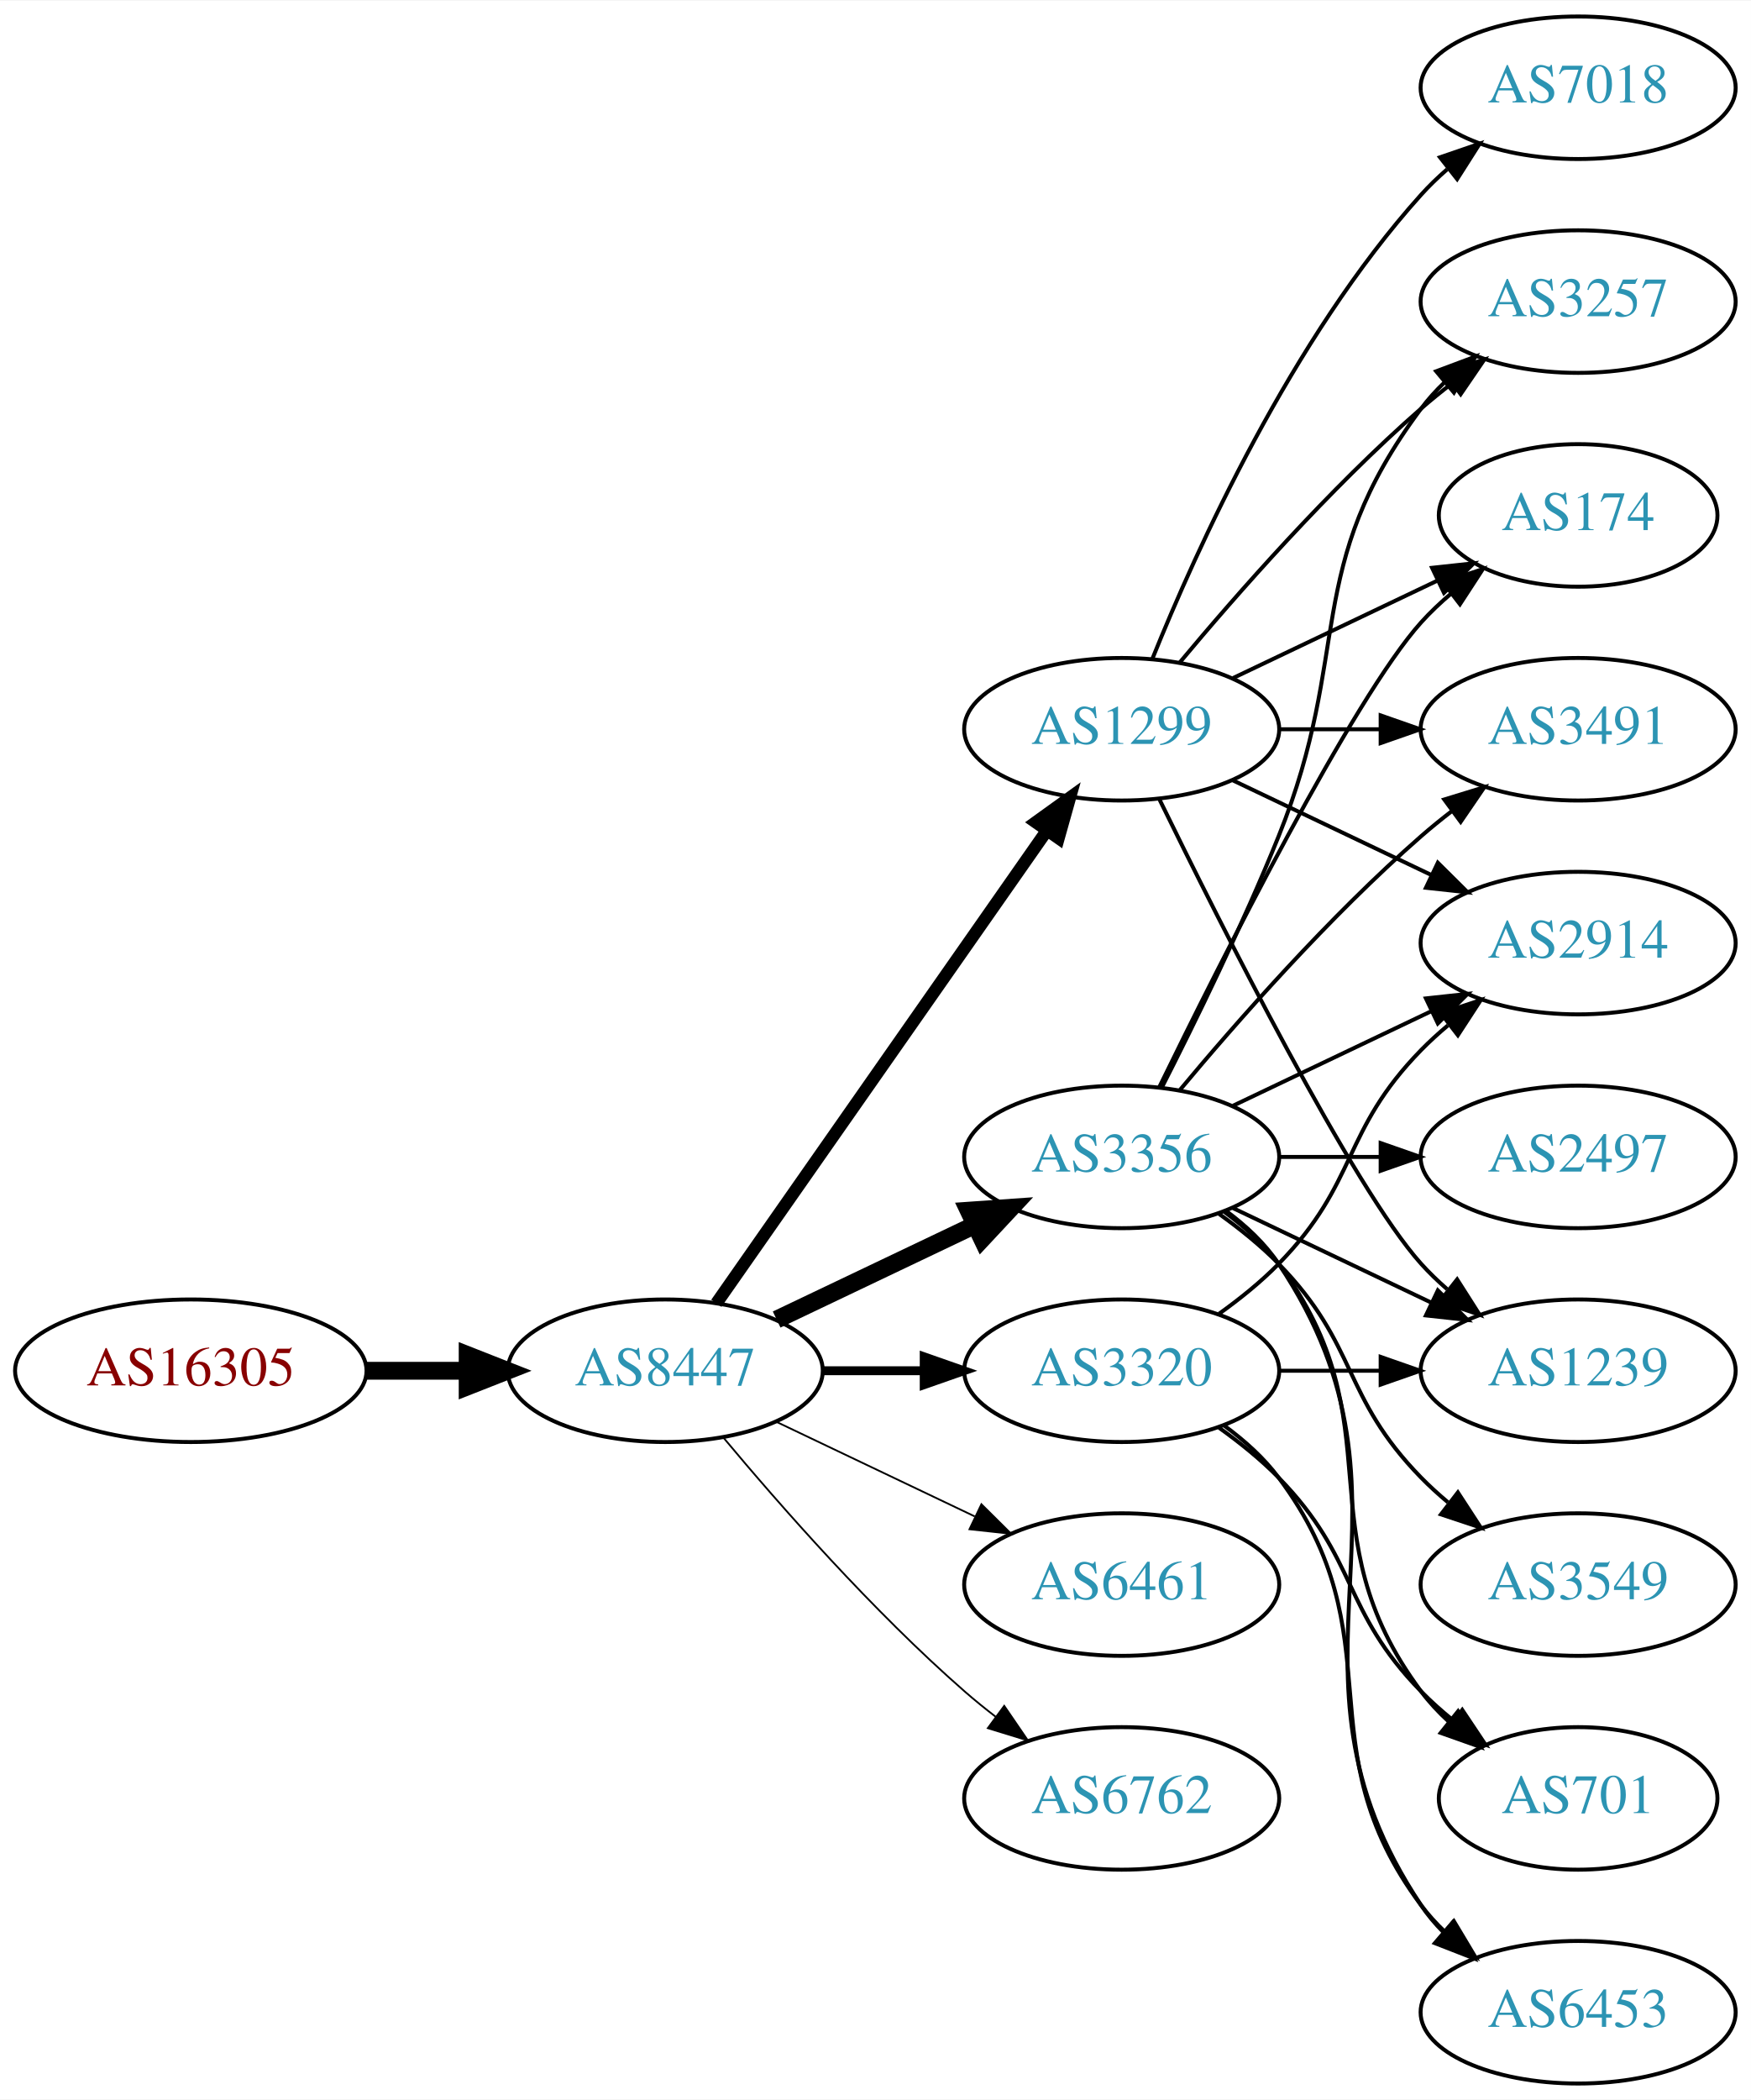
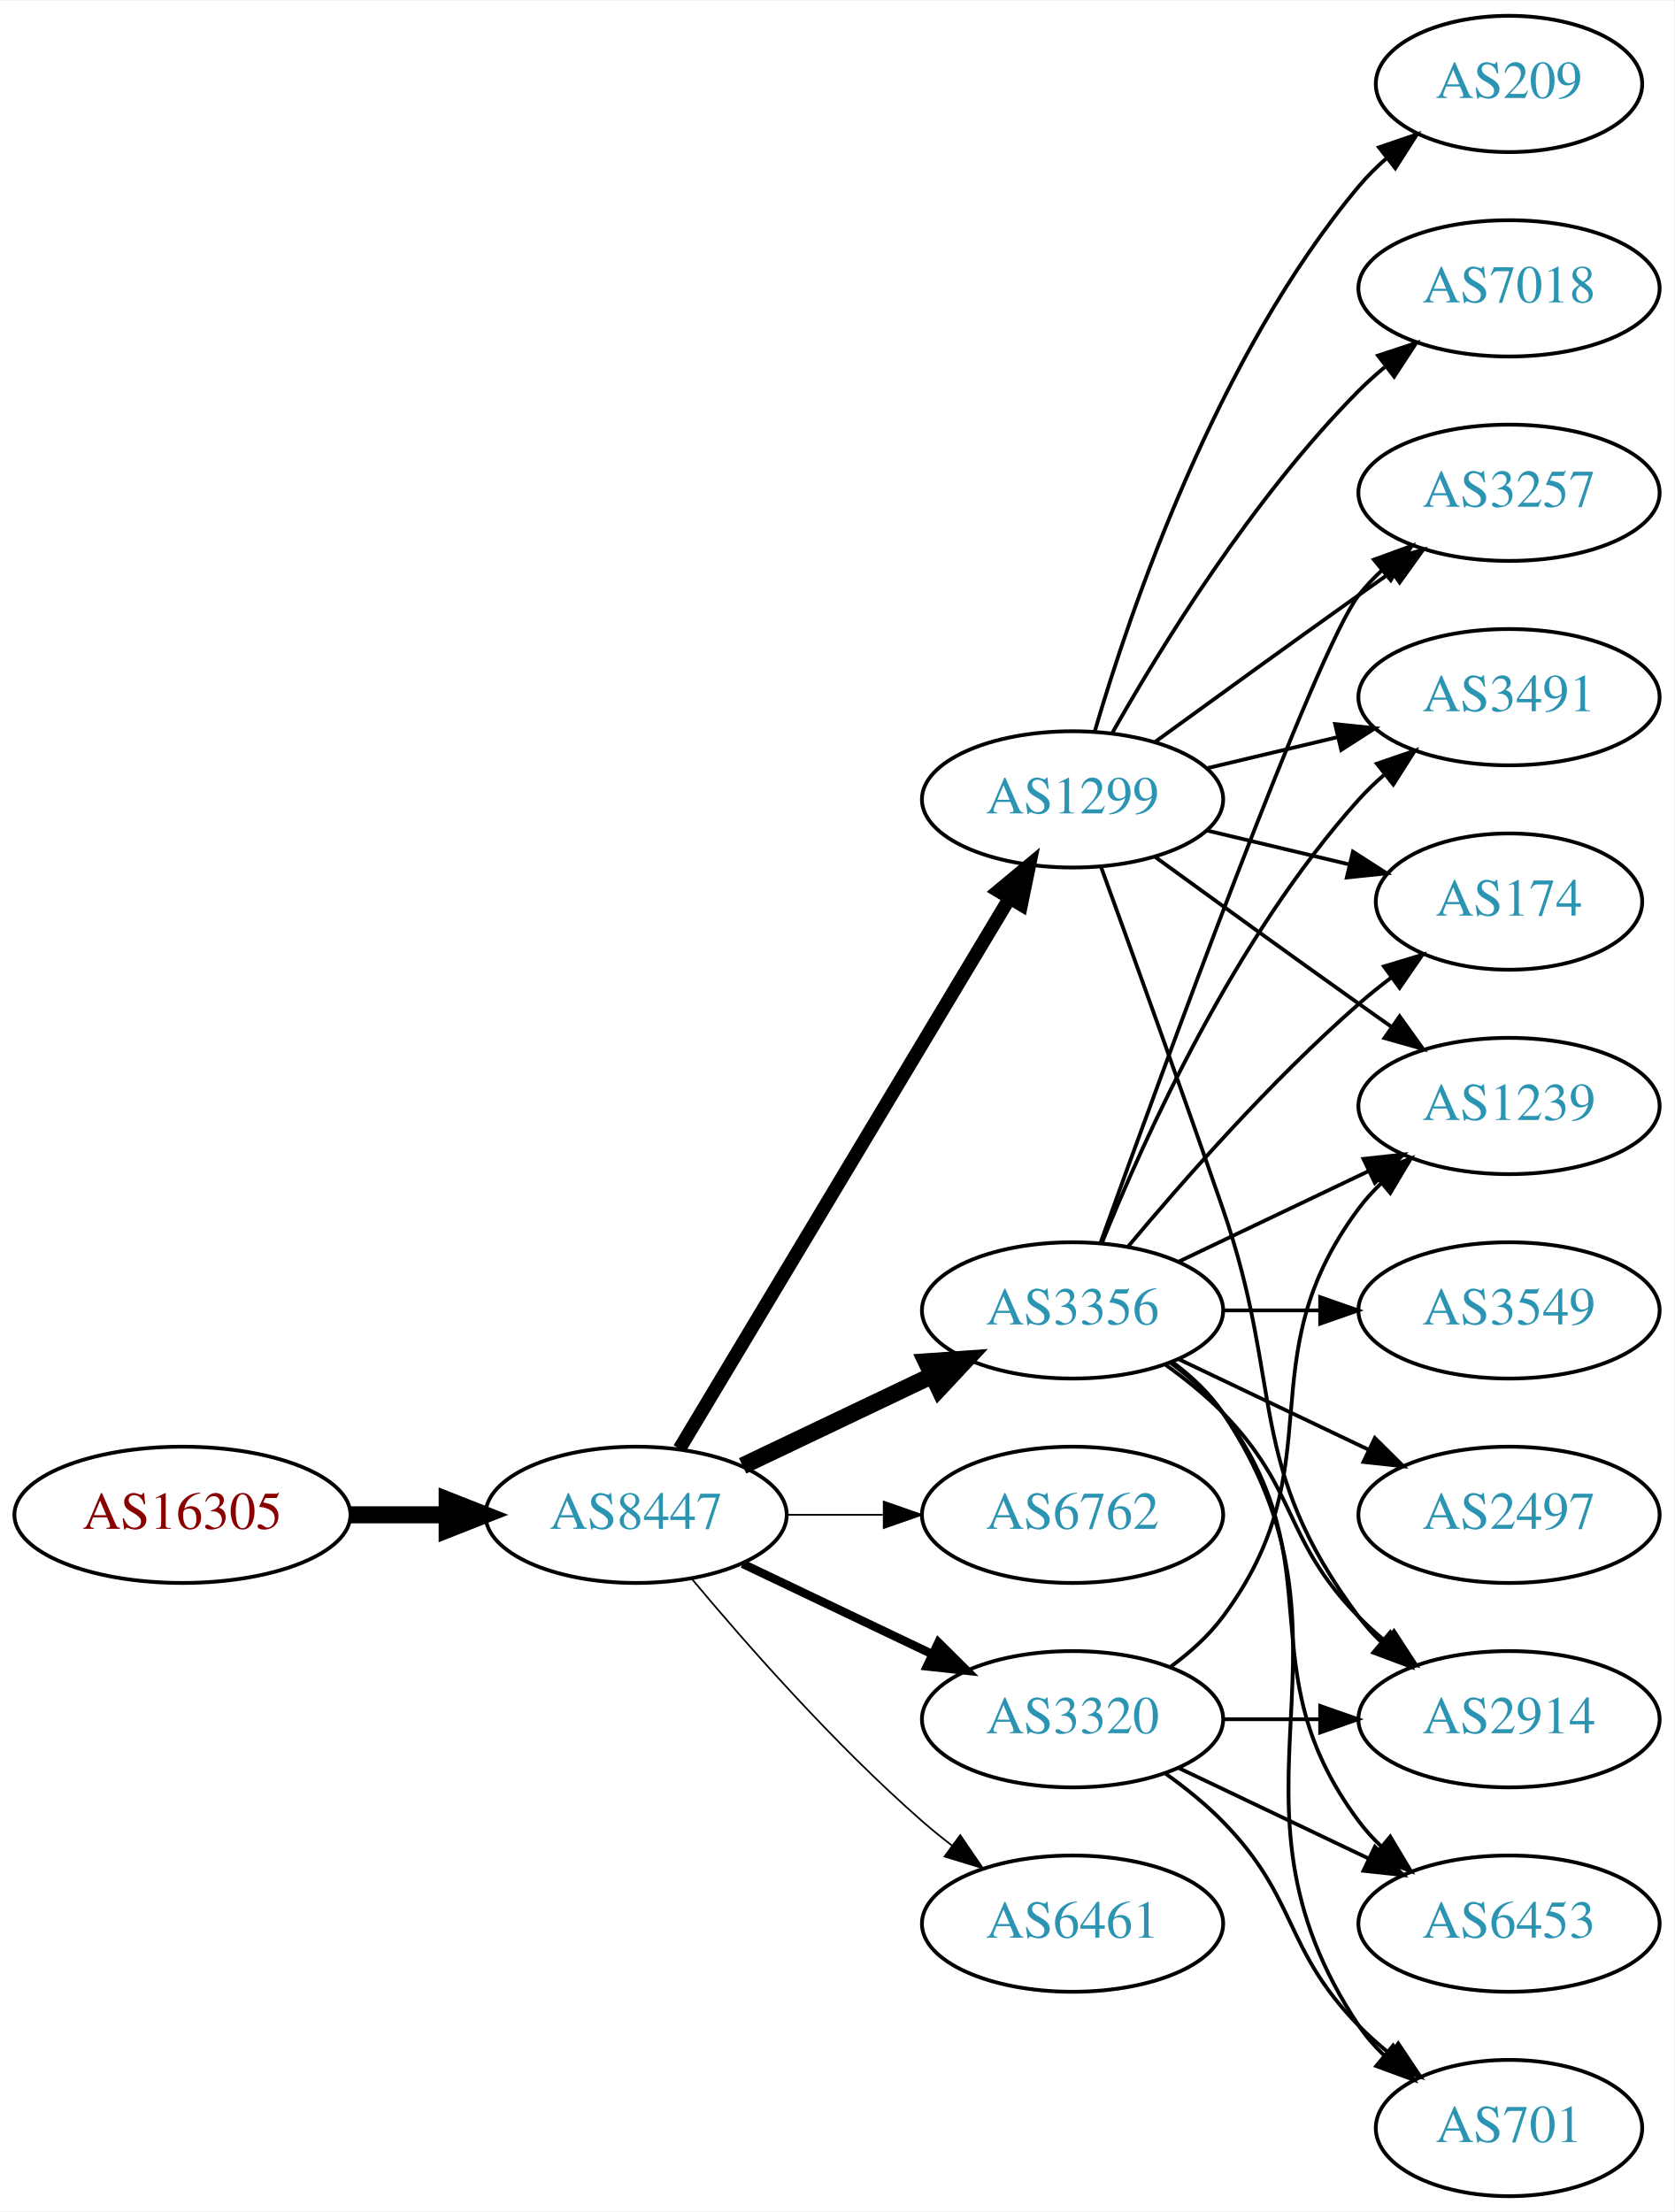
- <svg xmlns="http://www.w3.org/2000/svg" xmlns:xlink="http://www.w3.org/1999/xlink" width="442pt" height="530pt" viewBox="0.00 0.00 442.27 530.00">
-   <g id="graph0" class="graph" transform="scale(1 1) rotate(0) translate(4 526)">
-     <polygon fill="white" stroke="none" points="-4,4 -4,-526 438.271,-526 438.271,4 -4,4" />
+ <svg xmlns="http://www.w3.org/2000/svg" xmlns:xlink="http://www.w3.org/1999/xlink" width="442pt" height="584pt" viewBox="0.00 0.00 442.27 584.00">
+   <g id="graph0" class="graph" transform="scale(1 1) rotate(0) translate(4 580)">
+     <polygon fill="white" stroke="none" points="-4,4 -4,-580 438.271,-580 438.271,4 -4,4" />
    <g id="node1" class="node">
      <g id="a_node1">
        <a xlink:href="/asn/16305" xlink:title="AS16305 ~ A1 Telekom Austria AG [AT]">
          <ellipse fill="#ffffff" stroke="black" cx="44.196" cy="-180" rx="44.393" ry="18" />
          <text text-anchor="middle" x="44.196" y="-176.3" font-family="Times,serif" font-size="14.00" fill="#880000">AS16305</text>
        </a>
      </g>
    </g>
    <g id="node2" class="node">
      <g id="a_node2">
        <a xlink:href="/asn/8447" xlink:title="AS8447 ~ A1 Telekom Austria AG [AT]">
          <ellipse fill="#ffffff" stroke="black" cx="164.039" cy="-180" rx="39.794" ry="18" />
          <text text-anchor="middle" x="164.039" y="-176.3" font-family="Times,serif" font-size="14.00" fill="#2c94b3">AS8447</text>
        </a>
      </g>
    </g>
    <g id="edge1" class="edge">
      <path fill="none" stroke="black" stroke-width="4.5" d="M88.407,-180C96.72,-180 105.482,-180 113.965,-180" />
      <polygon fill="black" stroke="black" stroke-width="4.5" points="114.123,-183.938 124.123,-180 114.123,-176.063 114.123,-183.938" />
    </g>
    <g id="node3" class="node">
      <g id="a_node3">
+         <a xlink:href="/asn/1299" xlink:title="AS1299 ~ Telia Carrier [EU]">
+           <ellipse fill="#ffffff" stroke="black" cx="279.332" cy="-369" rx="39.794" ry="18" />
+           <text text-anchor="middle" x="279.332" y="-365.3" font-family="Times,serif" font-size="14.00" fill="#2c94b3">AS1299</text>
+         </a>
+       </g>
+     </g>
+     <g id="edge2" class="edge">
+       <path fill="none" stroke="black" stroke-width="3.6" d="M175.494,-197.442C195.475,-230.775 239.18,-303.686 262.666,-342.866" />
+       <polygon fill="black" stroke="black" stroke-width="3.6" points="259.758,-344.823 267.902,-351.6 265.762,-341.224 259.758,-344.823" />
+     </g>
+     <g id="node4" class="node">
+       <g id="a_node4">
        <a xlink:href="/asn/3356" xlink:title="AS3356 ~ Level 3 Parent, LLC [US]">
          <ellipse fill="#ffffff" stroke="black" cx="279.332" cy="-234" rx="39.794" ry="18" />
          <text text-anchor="middle" x="279.332" y="-230.3" font-family="Times,serif" font-size="14.00" fill="#2c94b3">AS3356</text>
        </a>
      </g>
    </g>
-     <g id="edge2" class="edge">
+     <g id="edge3" class="edge">
      <path fill="none" stroke="black" stroke-width="4.5" d="M192.175,-192.934C207.169,-200.081 225.99,-209.052 242.213,-216.785" />
      <polygon fill="black" stroke="black" stroke-width="4.5" points="240.695,-220.423 251.417,-221.171 244.084,-213.314 240.695,-220.423" />
    </g>
-     <g id="node4" class="node">
-       <g id="a_node4">
-         <a xlink:href="/asn/1299" xlink:title="AS1299 ~ Telia Carrier [EU]">
-           <ellipse fill="#ffffff" stroke="black" cx="279.332" cy="-342" rx="39.794" ry="18" />
-           <text text-anchor="middle" x="279.332" y="-338.3" font-family="Times,serif" font-size="14.00" fill="#2c94b3">AS1299</text>
-         </a>
-       </g>
-     </g>
-     <g id="edge3" class="edge">
-       <path fill="none" stroke="black" stroke-width="3.15" d="M176.949,-197.031C196.871,-225.517 237.06,-282.985 260.41,-316.374" />
-       <polygon fill="black" stroke="black" stroke-width="3.15" points="257.641,-318.521 266.24,-324.71 263.377,-314.509 257.641,-318.521" />
-     </g>
    <g id="node5" class="node">
      <g id="a_node5">
-         <a xlink:href="/asn/3320" xlink:title="AS3320 ~ DTAG [DE]">
+         <a xlink:href="/asn/6762" xlink:title="AS6762 ~ TELECOM ITALIA SPARKLE S.p.A. [IT]">
          <ellipse fill="#ffffff" stroke="black" cx="279.332" cy="-180" rx="39.794" ry="18" />
-           <text text-anchor="middle" x="279.332" y="-176.3" font-family="Times,serif" font-size="14.00" fill="#2c94b3">AS3320</text>
+           <text text-anchor="middle" x="279.332" y="-176.3" font-family="Times,serif" font-size="14.00" fill="#2c94b3">AS6762</text>
        </a>
      </g>
    </g>
    <g id="edge4" class="edge">
-       <path fill="none" stroke="black" stroke-width="2.25" d="M203.711,-180C211.914,-180 220.678,-180 229.21,-180" />
-       <polygon fill="black" stroke="black" stroke-width="2.25" points="229.449,-183.5 239.449,-180 229.449,-176.5 229.449,-183.5" />
+       <path fill="none" stroke="black" stroke-width="0.45" d="M203.711,-180C211.914,-180 220.678,-180 229.21,-180" />
+       <polygon fill="black" stroke="black" stroke-width="0.45" points="229.449,-183.5 239.449,-180 229.449,-176.5 229.449,-183.5" />
    </g>
    <g id="node6" class="node">
      <g id="a_node6">
-         <a xlink:href="/asn/6461" xlink:title="AS6461 ~ ZAYO-6461 [US]">
+         <a xlink:href="/asn/3320" xlink:title="AS3320 ~ DTAG [DE]">
          <ellipse fill="#ffffff" stroke="black" cx="279.332" cy="-126" rx="39.794" ry="18" />
-           <text text-anchor="middle" x="279.332" y="-122.3" font-family="Times,serif" font-size="14.00" fill="#2c94b3">AS6461</text>
+           <text text-anchor="middle" x="279.332" y="-122.3" font-family="Times,serif" font-size="14.00" fill="#2c94b3">AS3320</text>
        </a>
      </g>
    </g>
    <g id="edge5" class="edge">
-       <path fill="none" stroke="black" stroke-width="0.45" d="M192.175,-167.066C207.169,-159.919 225.99,-150.948 242.213,-143.215" />
-       <polygon fill="black" stroke="black" stroke-width="0.45" points="243.895,-146.291 251.417,-138.829 240.884,-139.972 243.895,-146.291" />
+       <path fill="none" stroke="black" stroke-width="2.25" d="M192.175,-167.066C207.169,-159.919 225.99,-150.948 242.213,-143.215" />
+       <polygon fill="black" stroke="black" stroke-width="2.25" points="243.895,-146.291 251.417,-138.829 240.884,-139.972 243.895,-146.291" />
    </g>
    <g id="node7" class="node">
      <g id="a_node7">
-         <a xlink:href="/asn/6762" xlink:title="AS6762 ~ TELECOM ITALIA SPARKLE S.p.A. [IT]">
+         <a xlink:href="/asn/6461" xlink:title="AS6461 ~ ZAYO-6461 [US]">
          <ellipse fill="#ffffff" stroke="black" cx="279.332" cy="-72" rx="39.794" ry="18" />
-           <text text-anchor="middle" x="279.332" y="-68.3" font-family="Times,serif" font-size="14.00" fill="#2c94b3">AS6762</text>
+           <text text-anchor="middle" x="279.332" y="-68.3" font-family="Times,serif" font-size="14.00" fill="#2c94b3">AS6461</text>
        </a>
      </g>
    </g>
    <g id="edge6" class="edge">
      <path fill="none" stroke="black" stroke-width="0.45" d="M178.669,-163.183C192.951,-146.071 216.498,-119.255 239.685,-99 242.151,-96.846 244.789,-94.706 247.487,-92.628" />
      <polygon fill="black" stroke="black" stroke-width="0.45" points="249.66,-95.375 255.641,-86.63 245.512,-89.736 249.66,-95.375" />
    </g>
    <g id="node8" class="node">
      <g id="a_node8">
        <a xlink:href="/asn/2914" xlink:title="AS2914 ~ NTT America, Inc. [US]">
-           <ellipse fill="#ffffff" stroke="black" cx="394.625" cy="-288" rx="39.794" ry="18" />
-           <text text-anchor="middle" x="394.625" y="-284.3" font-family="Times,serif" font-size="14.00" fill="#2c94b3">AS2914</text>
+           <ellipse fill="#ffffff" stroke="black" cx="394.625" cy="-126" rx="39.794" ry="18" />
+           <text text-anchor="middle" x="394.625" y="-122.3" font-family="Times,serif" font-size="14.00" fill="#2c94b3">AS2914</text>
        </a>
      </g>
    </g>
    <g id="edge7" class="edge">
-       <path fill="none" stroke="black" d="M307.468,-246.934C322.462,-254.081 341.283,-263.052 357.506,-270.785" />
-       <polygon fill="black" stroke="black" points="356.177,-274.028 366.71,-275.171 359.188,-267.709 356.177,-274.028" />
+       <path fill="none" stroke="black" d="M286.88,-351.079C294.665,-329.688 307.987,-292.81 318.978,-261 335.502,-213.178 324.707,-193.542 354.978,-153 356.723,-150.664 358.73,-148.455 360.893,-146.383" />
+       <polygon fill="black" stroke="black" points="363.253,-148.973 368.694,-139.882 358.771,-143.595 363.253,-148.973" />
    </g>
    <g id="node9" class="node">
      <g id="a_node9">
        <a xlink:href="/asn/3257" xlink:title="AS3257 ~ GTT [DE]">
          <ellipse fill="#ffffff" stroke="black" cx="394.625" cy="-450" rx="39.794" ry="18" />
          <text text-anchor="middle" x="394.625" y="-446.3" font-family="Times,serif" font-size="14.00" fill="#2c94b3">AS3257</text>
        </a>
      </g>
    </g>
    <g id="edge8" class="edge">
-       <path fill="none" stroke="black" d="M289.412,-251.417C297.681,-267.634 309.942,-292.603 318.978,-315 337.908,-361.922 324.707,-382.458 354.978,-423 356.723,-425.336 358.73,-427.545 360.893,-429.617" />
-       <polygon fill="black" stroke="black" points="358.771,-432.405 368.694,-436.118 363.253,-427.027 358.771,-432.405" />
+       <path fill="none" stroke="black" d="M301.18,-384.222C316.114,-395.091 336.727,-410.025 354.978,-423 357.799,-425.005 360.742,-427.085 363.69,-429.159" />
+       <polygon fill="black" stroke="black" points="361.717,-432.05 371.914,-434.926 365.736,-426.319 361.717,-432.05" />
    </g>
    <g id="node10" class="node">
      <g id="a_node10">
-         <a xlink:href="/asn/3549" xlink:title="AS3549 ~ Level 3 Parent, LLC [US]">
-           <ellipse fill="#ffffff" stroke="black" cx="394.625" cy="-126" rx="39.794" ry="18" />
-           <text text-anchor="middle" x="394.625" y="-122.3" font-family="Times,serif" font-size="14.00" fill="#2c94b3">AS3549</text>
+         <a xlink:href="/asn/3491" xlink:title="AS3491 ~ PCCW Global, Inc. [US]">
+           <ellipse fill="#ffffff" stroke="black" cx="394.625" cy="-396" rx="39.794" ry="18" />
+           <text text-anchor="middle" x="394.625" y="-392.3" font-family="Times,serif" font-size="14.00" fill="#2c94b3">AS3491</text>
        </a>
      </g>
    </g>
    <g id="edge9" class="edge">
-       <path fill="none" stroke="black" d="M303.926,-219.611C309.182,-215.852 314.513,-211.563 318.978,-207 339.151,-186.383 334.806,-173.617 354.978,-153 357.071,-150.861 359.354,-148.782 361.731,-146.79" />
-       <polygon fill="black" stroke="black" points="364.249,-149.268 370.031,-140.389 359.974,-143.725 364.249,-149.268" />
+       <path fill="none" stroke="black" d="M314.939,-377.248C325.81,-379.838 337.964,-382.735 349.407,-385.462" />
+       <polygon fill="black" stroke="black" points="348.69,-388.889 359.229,-387.803 350.313,-382.08 348.69,-388.889" />
    </g>
    <g id="node11" class="node">
      <g id="a_node11">
-         <a xlink:href="/asn/174" xlink:title="AS174 ~ Cogent Communications [US]">
-           <ellipse fill="#ffffff" stroke="black" cx="394.625" cy="-396" rx="35.194" ry="18" />
-           <text text-anchor="middle" x="394.625" y="-392.3" font-family="Times,serif" font-size="14.00" fill="#2c94b3">AS174</text>
-         </a>
-       </g>
-     </g>
-     <g id="edge10" class="edge">
-       <path fill="none" stroke="black" d="M288.769,-251.511C304.388,-283.509 337.774,-349.893 354.978,-369 357.294,-371.572 359.899,-374.03 362.634,-376.343" />
-       <polygon fill="black" stroke="black" points="360.5,-379.117 370.557,-382.448 364.772,-373.572 360.5,-379.117" />
-     </g>
-     <g id="node12" class="node">
-       <g id="a_node12">
-         <a xlink:href="/asn/1239" xlink:title="AS1239 ~ Sprint [US]">
-           <ellipse fill="#ffffff" stroke="black" cx="394.625" cy="-180" rx="39.794" ry="18" />
-           <text text-anchor="middle" x="394.625" y="-176.3" font-family="Times,serif" font-size="14.00" fill="#2c94b3">AS1239</text>
-         </a>
-       </g>
-     </g>
-     <g id="edge11" class="edge">
-       <path fill="none" stroke="black" d="M307.468,-221.066C322.462,-213.919 341.283,-204.948 357.506,-197.215" />
-       <polygon fill="black" stroke="black" points="359.188,-200.291 366.71,-192.829 356.177,-193.972 359.188,-200.291" />
-     </g>
-     <g id="node13" class="node">
-       <g id="a_node13">
-         <a xlink:href="/asn/701" xlink:title="AS701 ~ UUNET [US]">
-           <ellipse fill="#ffffff" stroke="black" cx="394.625" cy="-72" rx="35.194" ry="18" />
-           <text text-anchor="middle" x="394.625" y="-68.3" font-family="Times,serif" font-size="14.00" fill="#2c94b3">AS701</text>
-         </a>
-       </g>
-     </g>
-     <g id="edge12" class="edge">
-       <path fill="none" stroke="black" d="M305.262,-220.118C310.338,-216.389 315.256,-211.984 318.978,-207 349.249,-166.458 324.707,-139.542 354.978,-99 356.986,-96.311 359.342,-93.791 361.883,-91.454" />
-       <polygon fill="black" stroke="black" points="364.297,-94.004 369.898,-85.011 359.912,-88.548 364.297,-94.004" />
-     </g>
-     <g id="node14" class="node">
-       <g id="a_node14">
-         <a xlink:href="/asn/3491" xlink:title="AS3491 ~ PCCW Global, Inc. [US]">
-           <ellipse fill="#ffffff" stroke="black" cx="394.625" cy="-342" rx="39.794" ry="18" />
-           <text text-anchor="middle" x="394.625" y="-338.3" font-family="Times,serif" font-size="14.00" fill="#2c94b3">AS3491</text>
-         </a>
-       </g>
-     </g>
-     <g id="edge13" class="edge">
-       <path fill="none" stroke="black" d="M293.962,-250.817C308.244,-267.929 331.791,-294.745 354.978,-315 357.444,-317.154 360.082,-319.294 362.78,-321.372" />
-       <polygon fill="black" stroke="black" points="360.805,-324.264 370.934,-327.37 364.953,-318.625 360.805,-324.264" />
-     </g>
-     <g id="node15" class="node">
-       <g id="a_node15">
-         <a xlink:href="/asn/2497" xlink:title="AS2497 ~ Internet Initiative Japan Inc. [JP]">
-           <ellipse fill="#ffffff" stroke="black" cx="394.625" cy="-234" rx="39.794" ry="18" />
-           <text text-anchor="middle" x="394.625" y="-230.3" font-family="Times,serif" font-size="14.00" fill="#2c94b3">AS2497</text>
-         </a>
-       </g>
-     </g>
-     <g id="edge14" class="edge">
-       <path fill="none" stroke="black" d="M319.004,-234C327.207,-234 335.971,-234 344.503,-234" />
-       <polygon fill="black" stroke="black" points="344.742,-237.5 354.742,-234 344.742,-230.5 344.742,-237.5" />
-     </g>
-     <g id="node16" class="node">
-       <g id="a_node16">
-         <a xlink:href="/asn/6453" xlink:title="AS6453 ~ TATA COMMUNICATIONS (AMERICA) INC [US]">
-           <ellipse fill="#ffffff" stroke="black" cx="394.625" cy="-18" rx="39.794" ry="18" />
-           <text text-anchor="middle" x="394.625" y="-14.3" font-family="Times,serif" font-size="14.00" fill="#2c94b3">AS6453</text>
-         </a>
-       </g>
-     </g>
-     <g id="edge15" class="edge">
-       <path fill="none" stroke="black" d="M305.651,-220.393C310.707,-216.649 315.518,-212.169 318.978,-207 360.003,-145.706 313.954,-106.294 354.978,-45 356.6,-42.577 358.519,-40.305 360.621,-38.19" />
-       <polygon fill="black" stroke="black" points="362.988,-40.771 368.306,-31.607 358.434,-35.454 362.988,-40.771" />
-     </g>
-     <g id="edge19" class="edge">
-       <path fill="none" stroke="black" d="M307.468,-329.066C322.462,-321.919 341.283,-312.948 357.506,-305.215" />
-       <polygon fill="black" stroke="black" points="359.188,-308.291 366.71,-300.829 356.177,-301.972 359.188,-308.291" />
-     </g>
-     <g id="edge18" class="edge">
-       <path fill="none" stroke="black" d="M293.962,-358.817C308.244,-375.929 331.791,-402.745 354.978,-423 357.444,-425.154 360.082,-427.294 362.78,-429.372" />
-       <polygon fill="black" stroke="black" points="360.805,-432.264 370.934,-435.37 364.953,-426.625 360.805,-432.264" />
-     </g>
-     <g id="edge16" class="edge">
-       <path fill="none" stroke="black" d="M307.468,-354.934C322.9,-362.29 342.385,-371.577 358.92,-379.459" />
-       <polygon fill="black" stroke="black" points="357.729,-382.768 368.262,-383.911 360.741,-376.449 357.729,-382.768" />
-     </g>
-     <g id="edge17" class="edge">
-       <path fill="none" stroke="black" d="M288.769,-324.489C304.388,-292.491 337.774,-226.107 354.978,-207 356.98,-204.776 359.199,-202.637 361.532,-200.603" />
-       <polygon fill="black" stroke="black" points="364.062,-203.065 369.751,-194.127 359.73,-197.567 364.062,-203.065" />
-     </g>
-     <g id="edge21" class="edge">
-       <path fill="none" stroke="black" d="M319.004,-342C327.207,-342 335.971,-342 344.503,-342" />
-       <polygon fill="black" stroke="black" points="344.742,-345.5 354.742,-342 344.742,-338.5 344.742,-345.5" />
-     </g>
-     <g id="node17" class="node">
-       <g id="a_node17">
        <a xlink:href="/asn/7018" xlink:title="AS7018 ~ AT&amp;T Services, Inc. [US]">
          <ellipse fill="#ffffff" stroke="black" cx="394.625" cy="-504" rx="39.794" ry="18" />
          <text text-anchor="middle" x="394.625" y="-500.3" font-family="Times,serif" font-size="14.00" fill="#2c94b3">AS7018</text>
        </a>
      </g>
    </g>
+     <g id="edge10" class="edge">
+       <path fill="none" stroke="black" d="M289.791,-386.49C302.573,-409.096 327.005,-448.886 354.978,-477 357.089,-479.121 359.385,-481.188 361.77,-483.171" />
+       <polygon fill="black" stroke="black" points="360.023,-486.242 370.086,-489.556 364.286,-480.69 360.023,-486.242" />
+     </g>
+     <g id="node12" class="node">
+       <g id="a_node12">
+         <a xlink:href="/asn/174" xlink:title="AS174 ~ Cogent Communications [US]">
+           <ellipse fill="#ffffff" stroke="black" cx="394.625" cy="-342" rx="35.194" ry="18" />
+           <text text-anchor="middle" x="394.625" y="-338.3" font-family="Times,serif" font-size="14.00" fill="#2c94b3">AS174</text>
+         </a>
+       </g>
+     </g>
+     <g id="edge11" class="edge">
+       <path fill="none" stroke="black" d="M314.939,-360.752C326.733,-357.942 340.038,-354.771 352.306,-351.847" />
+       <polygon fill="black" stroke="black" points="353.394,-355.186 362.311,-349.463 351.772,-348.376 353.394,-355.186" />
+     </g>
+     <g id="node13" class="node">
+       <g id="a_node13">
+         <a xlink:href="/asn/209" xlink:title="AS209 ~ CenturyLink Communications, LLC [US]">
+           <ellipse fill="#ffffff" stroke="black" cx="394.625" cy="-558" rx="35.194" ry="18" />
+           <text text-anchor="middle" x="394.625" y="-554.3" font-family="Times,serif" font-size="14.00" fill="#2c94b3">AS209</text>
+         </a>
+       </g>
+     </g>
+     <g id="edge12" class="edge">
+       <path fill="none" stroke="black" d="M285.206,-387.002C294.52,-418.844 317.336,-485.981 354.978,-531 357.131,-533.574 359.585,-536.017 362.189,-538.303" />
+       <polygon fill="black" stroke="black" points="360.273,-541.249 370.3,-544.672 364.596,-535.743 360.273,-541.249" />
+     </g>
+     <g id="node14" class="node">
+       <g id="a_node14">
+         <a xlink:href="/asn/1239" xlink:title="AS1239 ~ Sprint [US]">
+           <ellipse fill="#ffffff" stroke="black" cx="394.625" cy="-288" rx="39.794" ry="18" />
+           <text text-anchor="middle" x="394.625" y="-284.3" font-family="Times,serif" font-size="14.00" fill="#2c94b3">AS1239</text>
+         </a>
+       </g>
+     </g>
+     <g id="edge13" class="edge">
+       <path fill="none" stroke="black" d="M301.18,-353.778C316.114,-342.909 336.727,-327.975 354.978,-315 357.799,-312.995 360.742,-310.915 363.69,-308.841" />
+       <polygon fill="black" stroke="black" points="365.736,-311.681 371.914,-303.074 361.717,-305.95 365.736,-311.681" />
+     </g>
+     <g id="edge14" class="edge">
+       <path fill="none" stroke="black" d="M303.926,-219.611C309.182,-215.852 314.513,-211.563 318.978,-207 339.151,-186.383 334.806,-173.617 354.978,-153 357.071,-150.861 359.354,-148.782 361.731,-146.79" />
+       <polygon fill="black" stroke="black" points="364.249,-149.268 370.031,-140.389 359.974,-143.725 364.249,-149.268" />
+     </g>
+     <g id="edge19" class="edge">
+       <path fill="none" stroke="black" d="M286.705,-251.825C302.646,-296.151 343.771,-408.812 354.978,-423 356.785,-425.288 358.838,-427.462 361.033,-429.51" />
+       <polygon fill="black" stroke="black" points="358.944,-432.323 368.893,-435.966 363.387,-426.914 358.944,-432.323" />
+     </g>
    <g id="edge20" class="edge">
-       <path fill="none" stroke="black" d="M287.079,-359.787C298.13,-387.243 322.184,-440.578 354.978,-477 356.98,-479.224 359.199,-481.363 361.532,-483.397" />
-       <polygon fill="black" stroke="black" points="359.73,-486.433 369.751,-489.873 364.062,-480.935 359.73,-486.433" />
+       <path fill="none" stroke="black" d="M287.079,-251.787C298.13,-279.243 322.184,-332.578 354.978,-369 356.98,-371.224 359.199,-373.363 361.532,-375.397" />
+       <polygon fill="black" stroke="black" points="359.73,-378.433 369.751,-381.873 364.062,-372.935 359.73,-378.433" />
    </g>
    <g id="edge22" class="edge">
-       <path fill="none" stroke="black" d="M303.926,-194.389C309.182,-198.148 314.513,-202.437 318.978,-207 339.151,-227.617 334.806,-240.383 354.978,-261 357.071,-263.139 359.354,-265.218 361.731,-267.21" />
-       <polygon fill="black" stroke="black" points="359.974,-270.275 370.031,-273.611 364.249,-264.732 359.974,-270.275" />
+       <path fill="none" stroke="black" d="M293.962,-250.817C308.244,-267.929 331.791,-294.745 354.978,-315 357.648,-317.332 360.521,-319.648 363.451,-321.886" />
+       <polygon fill="black" stroke="black" points="361.602,-324.87 371.742,-327.939 365.729,-319.216 361.602,-324.87" />
+     </g>
+     <g id="edge18" class="edge">
+       <path fill="none" stroke="black" d="M307.468,-246.934C322.462,-254.081 341.283,-263.052 357.506,-270.785" />
+       <polygon fill="black" stroke="black" points="356.177,-274.028 366.71,-275.171 359.188,-267.709 356.177,-274.028" />
+     </g>
+     <g id="node15" class="node">
+       <g id="a_node15">
+         <a xlink:href="/asn/3549" xlink:title="AS3549 ~ Level 3 Parent, LLC [US]">
+           <ellipse fill="#ffffff" stroke="black" cx="394.625" cy="-234" rx="39.794" ry="18" />
+           <text text-anchor="middle" x="394.625" y="-230.3" font-family="Times,serif" font-size="14.00" fill="#2c94b3">AS3549</text>
+         </a>
+       </g>
+     </g>
+     <g id="edge15" class="edge">
+       <path fill="none" stroke="black" d="M319.004,-234C327.207,-234 335.971,-234 344.503,-234" />
+       <polygon fill="black" stroke="black" points="344.742,-237.5 354.742,-234 344.742,-230.5 344.742,-237.5" />
+     </g>
+     <g id="node16" class="node">
+       <g id="a_node16">
+         <a xlink:href="/asn/2497" xlink:title="AS2497 ~ Internet Initiative Japan Inc. [JP]">
+           <ellipse fill="#ffffff" stroke="black" cx="394.625" cy="-180" rx="39.794" ry="18" />
+           <text text-anchor="middle" x="394.625" y="-176.3" font-family="Times,serif" font-size="14.00" fill="#2c94b3">AS2497</text>
+         </a>
+       </g>
+     </g>
+     <g id="edge16" class="edge">
+       <path fill="none" stroke="black" d="M307.468,-221.066C322.462,-213.919 341.283,-204.948 357.506,-197.215" />
+       <polygon fill="black" stroke="black" points="359.188,-200.291 366.71,-192.829 356.177,-193.972 359.188,-200.291" />
+     </g>
+     <g id="node17" class="node">
+       <g id="a_node17">
+         <a xlink:href="/asn/701" xlink:title="AS701 ~ UUNET [US]">
+           <ellipse fill="#ffffff" stroke="black" cx="394.625" cy="-18" rx="35.194" ry="18" />
+           <text text-anchor="middle" x="394.625" y="-14.3" font-family="Times,serif" font-size="14.00" fill="#2c94b3">AS701</text>
+         </a>
+       </g>
+     </g>
+     <g id="edge17" class="edge">
+       <path fill="none" stroke="black" d="M305.651,-220.393C310.707,-216.649 315.518,-212.169 318.978,-207 360.003,-145.706 313.954,-106.294 354.978,-45 356.845,-42.211 359.105,-39.623 361.584,-37.243" />
+       <polygon fill="black" stroke="black" points="364.002,-39.786 369.507,-30.734 359.558,-34.378 364.002,-39.786" />
+     </g>
+     <g id="node18" class="node">
+       <g id="a_node18">
+         <a xlink:href="/asn/6453" xlink:title="AS6453 ~ TATA COMMUNICATIONS (AMERICA) INC [US]">
+           <ellipse fill="#ffffff" stroke="black" cx="394.625" cy="-72" rx="39.794" ry="18" />
+           <text text-anchor="middle" x="394.625" y="-68.3" font-family="Times,serif" font-size="14.00" fill="#2c94b3">AS6453</text>
+         </a>
+       </g>
+     </g>
+     <g id="edge21" class="edge">
+       <path fill="none" stroke="black" d="M305.262,-220.118C310.338,-216.389 315.256,-211.984 318.978,-207 349.249,-166.458 324.707,-139.542 354.978,-99 356.723,-96.664 358.73,-94.455 360.893,-92.383" />
+       <polygon fill="black" stroke="black" points="363.253,-94.973 368.694,-85.882 358.771,-89.595 363.253,-94.973" />
    </g>
    <g id="edge25" class="edge">
-       <path fill="none" stroke="black" d="M319.004,-180C327.207,-180 335.971,-180 344.503,-180" />
-       <polygon fill="black" stroke="black" points="344.742,-183.5 354.742,-180 344.742,-176.5 344.742,-183.5" />
+       <path fill="none" stroke="black" d="M319.004,-126C327.207,-126 335.971,-126 344.503,-126" />
+       <polygon fill="black" stroke="black" points="344.742,-129.5 354.742,-126 344.742,-122.5 344.742,-129.5" />
+     </g>
+     <g id="edge26" class="edge">
+       <path fill="none" stroke="black" d="M305.262,-139.882C310.338,-143.611 315.256,-148.016 318.978,-153 349.249,-193.542 324.707,-220.458 354.978,-261 356.723,-263.336 358.73,-265.545 360.893,-267.617" />
+       <polygon fill="black" stroke="black" points="358.771,-270.405 368.694,-274.118 363.253,-265.027 358.771,-270.405" />
+     </g>
+     <g id="edge23" class="edge">
+       <path fill="none" stroke="black" d="M303.926,-111.611C309.182,-107.852 314.513,-103.563 318.978,-99 339.151,-78.383 334.806,-65.617 354.978,-45 357.457,-42.466 360.204,-40.017 363.056,-37.696" />
+       <polygon fill="black" stroke="black" points="365.359,-40.343 371.242,-31.532 361.148,-34.752 365.359,-40.343" />
    </g>
    <g id="edge24" class="edge">
-       <path fill="none" stroke="black" d="M303.926,-165.611C309.182,-161.852 314.513,-157.563 318.978,-153 339.151,-132.383 334.806,-119.617 354.978,-99 357.457,-96.466 360.204,-94.017 363.056,-91.696" />
-       <polygon fill="black" stroke="black" points="365.359,-94.343 371.242,-85.532 361.148,-88.752 365.359,-94.343" />
-     </g>
-     <g id="edge23" class="edge">
-       <path fill="none" stroke="black" d="M305.262,-166.118C310.338,-162.389 315.256,-157.984 318.978,-153 349.249,-112.458 324.707,-85.542 354.978,-45 356.723,-42.664 358.73,-40.455 360.893,-38.383" />
-       <polygon fill="black" stroke="black" points="363.253,-40.973 368.694,-31.882 358.771,-35.595 363.253,-40.973" />
+       <path fill="none" stroke="black" d="M307.468,-113.066C322.462,-105.919 341.283,-96.948 357.506,-89.215" />
+       <polygon fill="black" stroke="black" points="359.188,-92.291 366.71,-84.829 356.177,-85.972 359.188,-92.291" />
    </g>
  </g>
</svg>
